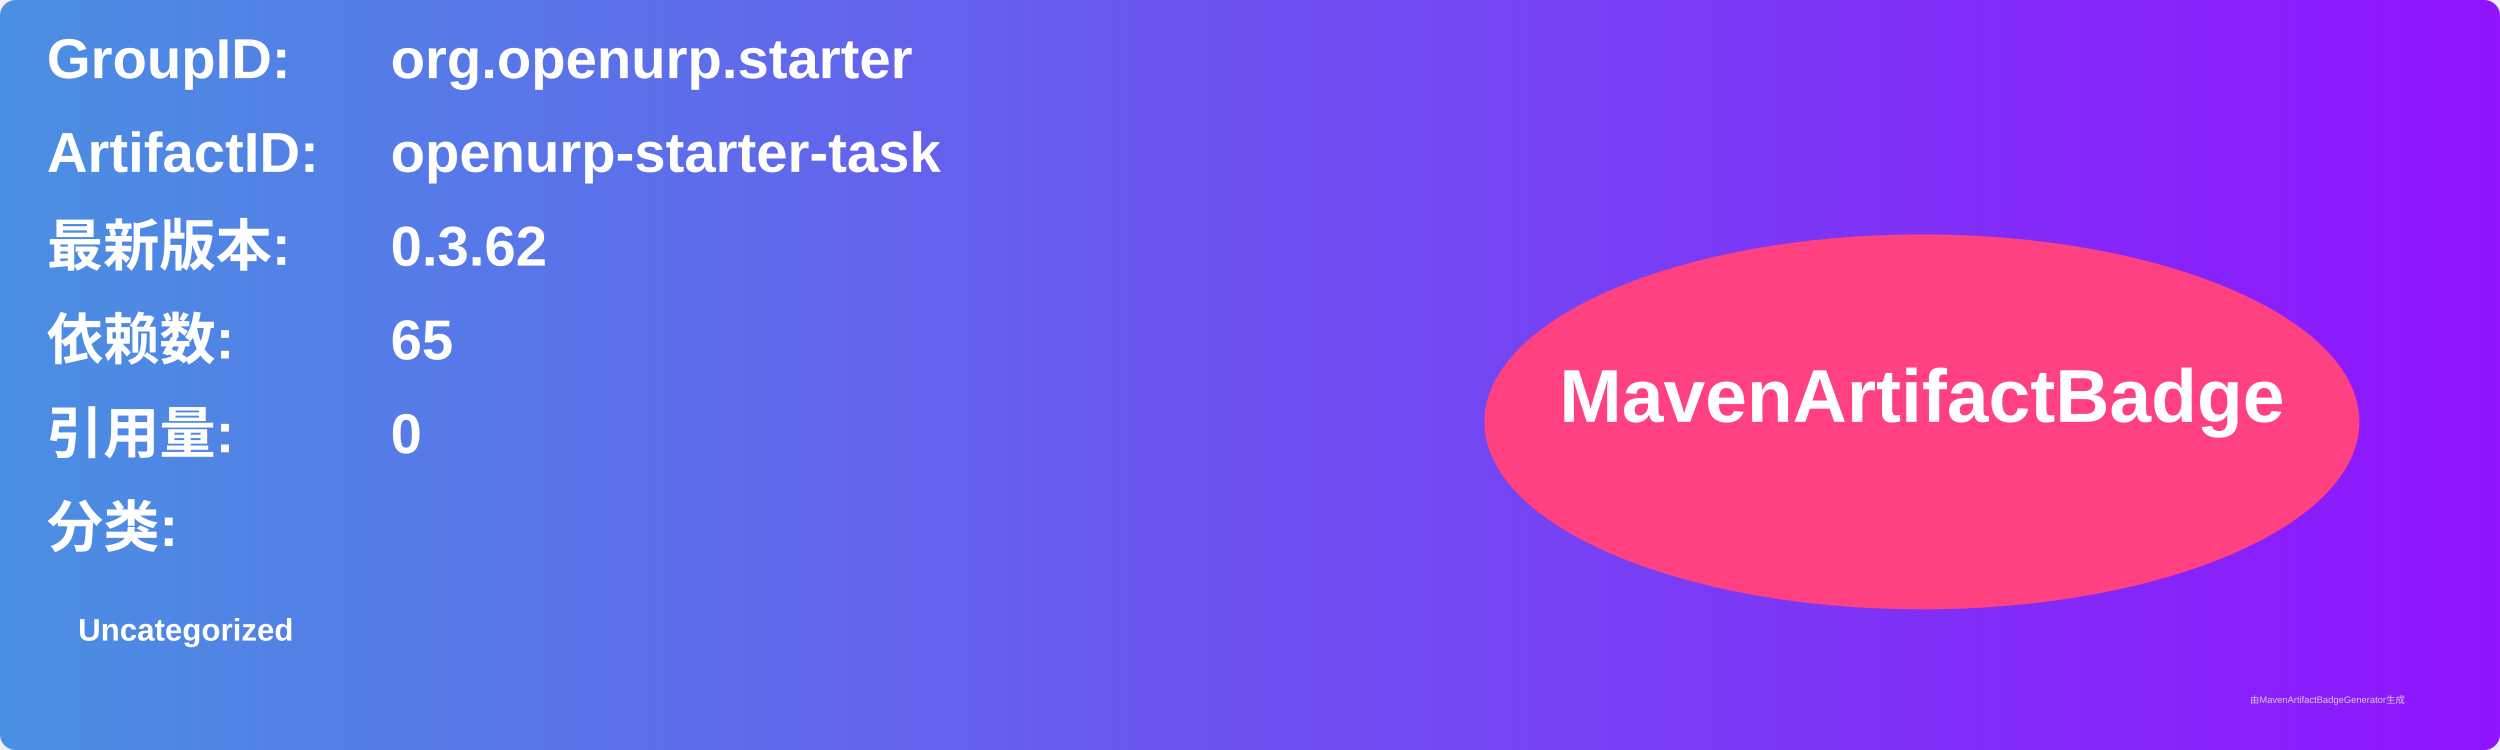
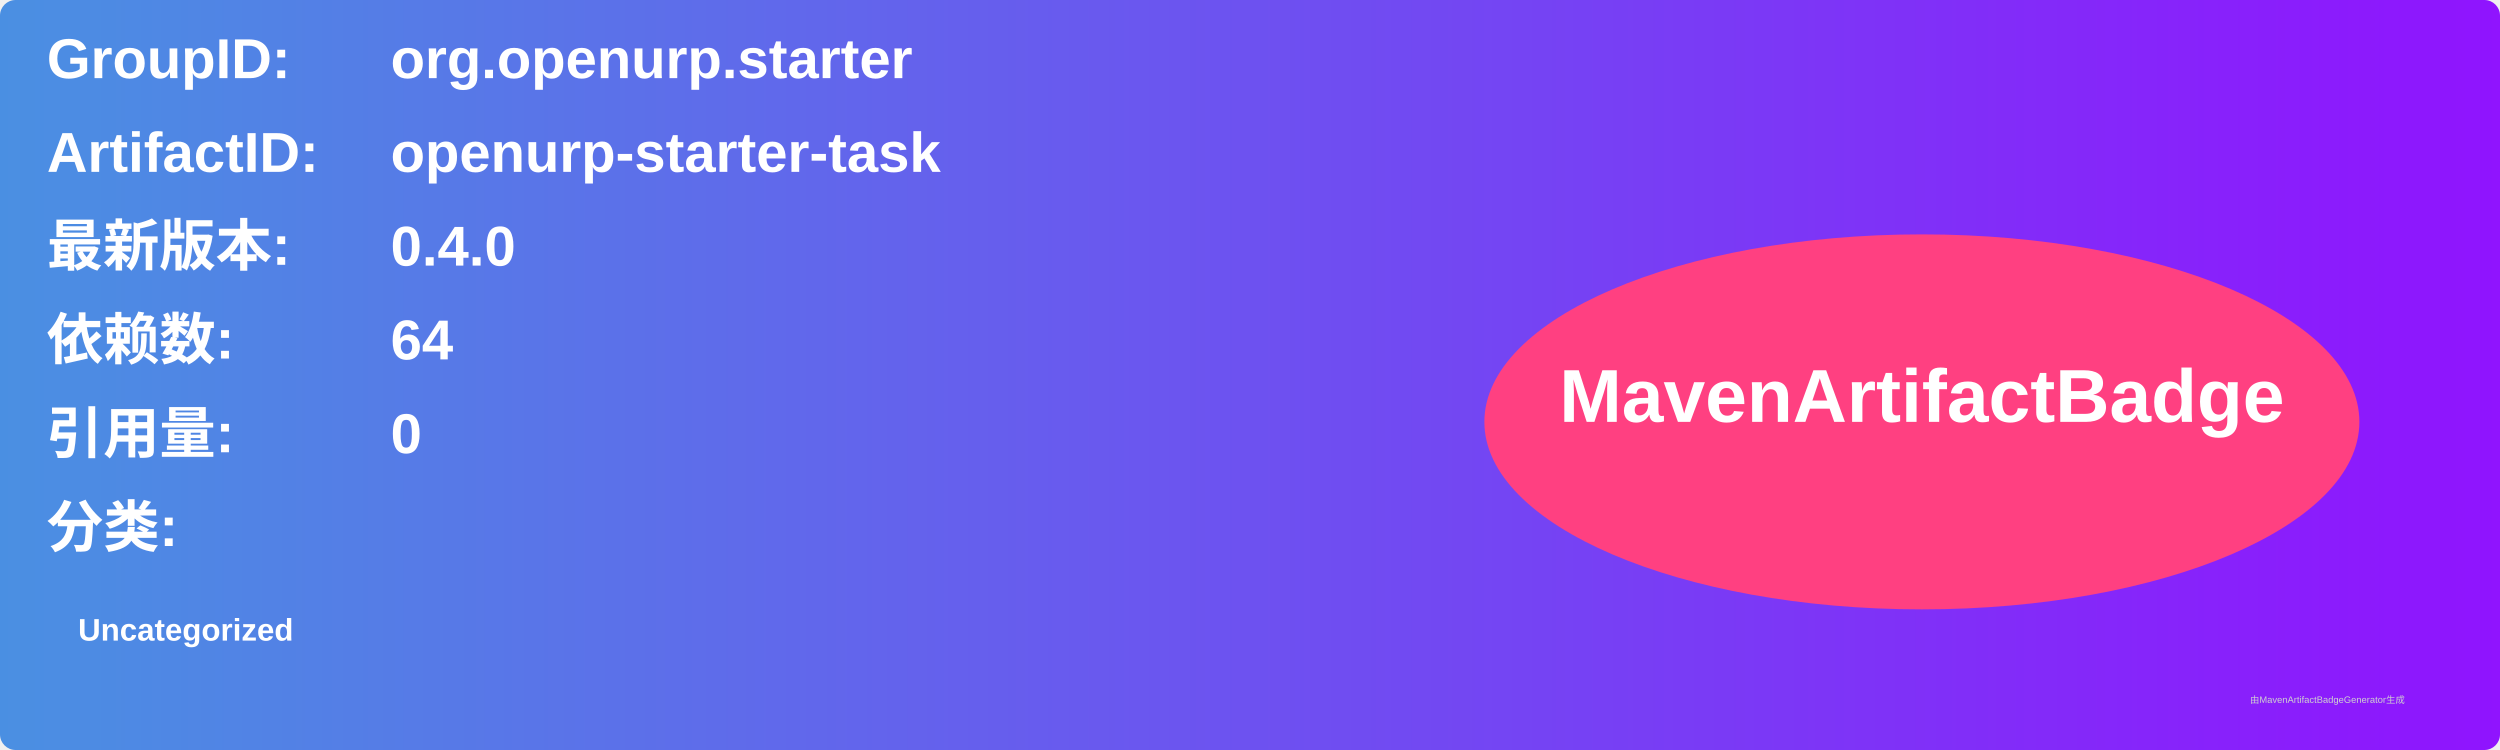
<svg xmlns="http://www.w3.org/2000/svg" width="800" height="240" viewBox="0 0 800 240">
  <linearGradient id="grad" x1="0%" y1="0%" x2="100%" y2="0%">
    <stop offset="0%" stop-color="#4a90e2" />
    <stop offset="100%" stop-color="#9013fe" />
  </linearGradient>
  <rect width="100%" height="100%" rx="5" ry="5" fill="url(#grad)" />
  <g transform="translate(15, 15)">
    <text x="0" y="10" font-family="Arial" font-size="18" fill="white" font-weight="bold" width="260">GroupID:</text>
    <text x="110" y="10" font-family="Arial" font-size="18" fill="white" font-weight="bold" width="460">org.openurp.starter</text>
    <text x="0" y="40" font-family="Arial" font-size="18" fill="white" font-weight="bold" width="260">ArtifactID:</text>
    <text x="110" y="40" font-family="Arial" font-size="18" fill="white" font-weight="bold" width="460">openurp-starter-task</text>
    <text x="0" y="70" font-family="Arial" font-size="18" fill="white" font-weight="bold">最新版本:</text>
    <text x="110" y="70" font-family="Arial" font-size="18" fill="white" font-weight="bold">
-       <tspan font-weight="bold">0.3.62</tspan>
+       <tspan font-weight="bold">0.4.0</tspan>
    </text>
    <text x="0" y="100" font-family="Arial" font-size="18" fill="white" font-weight="bold">依赖数: </text>
    <text x="110" y="100" font-family="Arial" font-size="18" fill="white">
-       <tspan font-weight="bold">65</tspan>
+       <tspan font-weight="bold">64</tspan>
    </text>
    <text x="0" y="130" font-family="Arial" font-size="18" fill="white" font-weight="bold">引用量: </text>
    <text x="110" y="130" font-family="Arial" font-size="18" fill="white">
      <tspan font-weight="bold">0</tspan>
    </text>
    <text x="0" y="160" font-family="Arial" font-size="18" fill="white" font-weight="bold">分类:</text>
    <text x="10" y="190" font-family="Arial" font-size="10" fill="white">
      <tspan font-weight="bold">Uncategorized</tspan>
    </text>
    <ellipse cx="600" cy="120" rx="140" ry="60" fill="#ff4081" />
    <text x="600" y="120" text-anchor="middle" font-family="Arial" font-size="24" fill="white" font-weight="bold">MavenArtifactBadge</text>
  </g>
  <text x="720" y="225" font-family="Arial" font-size="3" fill="#d0d0d0">由MavenArtifactBadgeGenerator生成</text>
</svg>
